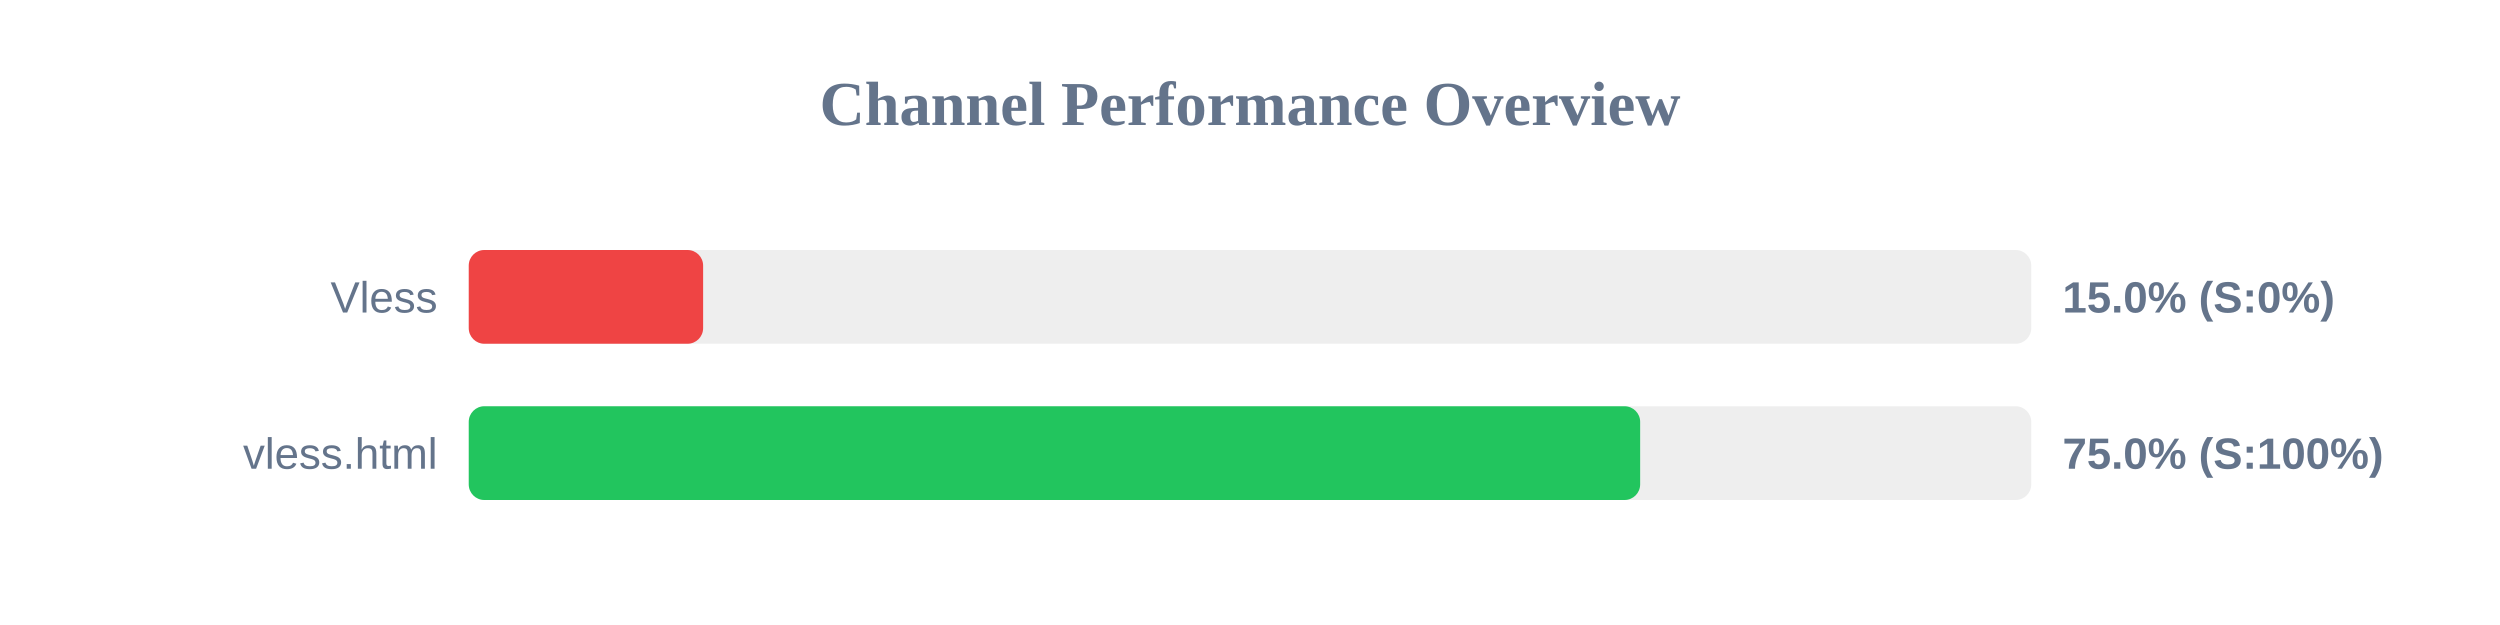
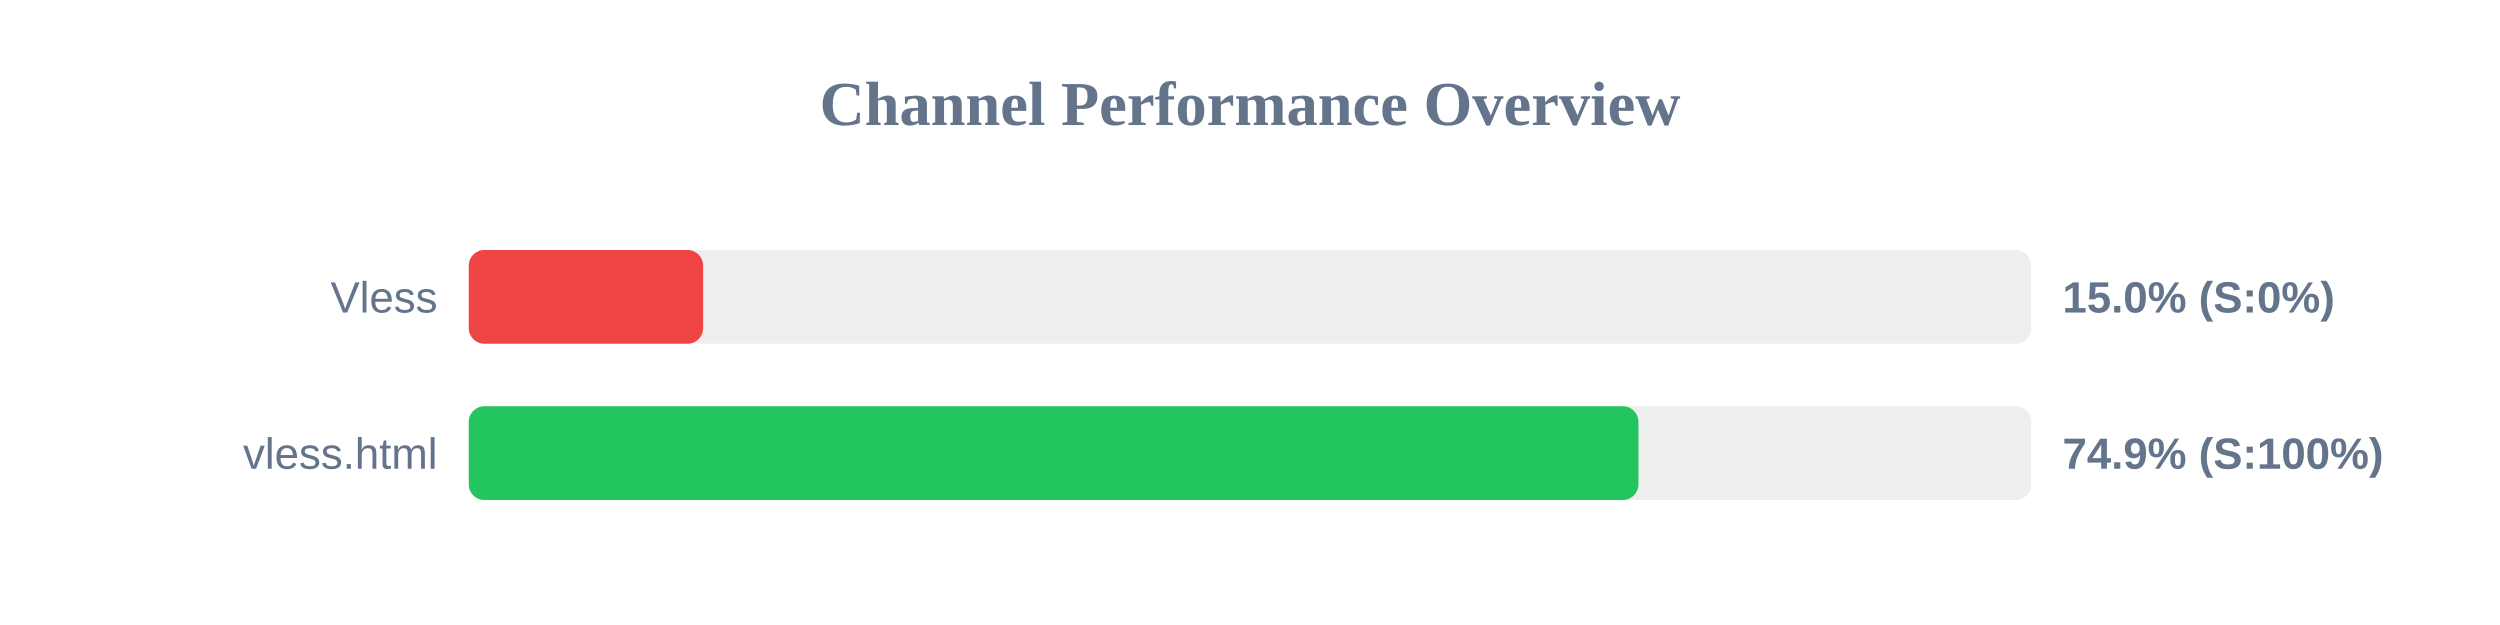
<svg xmlns="http://www.w3.org/2000/svg" width="800" height="200" version="1.1">
  <style>
        .row { font: 14px Arial; fill: #64748b; }
        .score { font: bold 14px Arial; fill: #64748b; }
    </style>
  <text x="400" y="40" text-anchor="middle" font-size="20px" font-weight="bold" fill="#64748b">Channel Performance Overview</text>
  <rect x="150" y="80" width="500" height="30" fill="#eee" rx="5" />
  <rect x="150" y="80" width="75.0" height="30" fill="#ef4444" rx="5" />
  <text x="140" y="100" text-anchor="end" class="row">Vless</text>
  <text x="660" y="100" text-anchor="start" class="score">15.0% (S:0%)</text>
  <rect x="150" y="130" width="500" height="30" fill="#eee" rx="5" />
-   <rect x="150" y="130" width="374.85" height="30" fill="#22c55e" rx="5" />
+   <rect x="150" y="130" width="374.3" height="30" fill="#22c55e" rx="5" />
  <text x="140" y="150" text-anchor="end" class="row">vless.html</text>
-   <text x="660" y="150" text-anchor="start" class="score">75.0% (S:100%)</text>
+   <text x="660" y="150" text-anchor="start" class="score">74.9% (S:100%)</text>
</svg>
